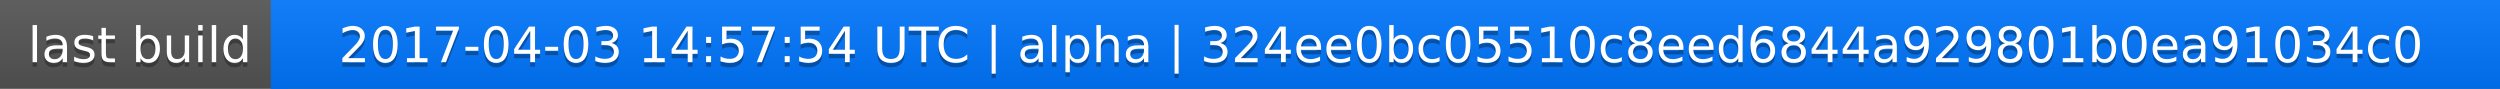
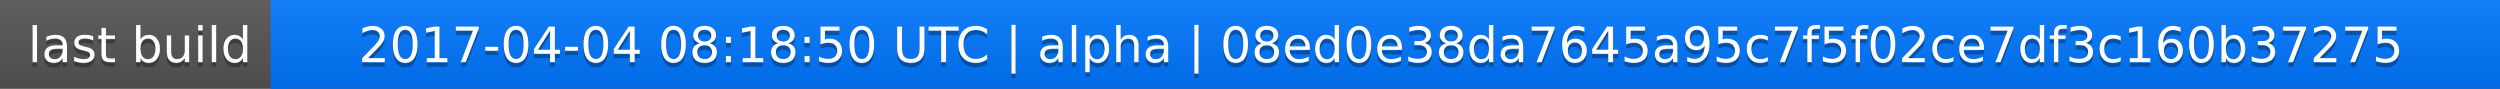
<svg xmlns="http://www.w3.org/2000/svg" width="563" height="20">
  <linearGradient id="a" x2="0" y2="100%">
    <stop offset="0" stop-color="#bbb" stop-opacity=".1" />
    <stop offset="1" stop-opacity=".1" />
  </linearGradient>
  <rect rx="0" width="563" height="20" fill="#555" />
  <rect rx="0" x="61" width="502" height="20" fill="#07f" />
  <path fill="#07f" d="M61 0h4v20h-4z" />
  <rect rx="0" width="563" height="20" fill="url(#a)" />
  <g fill="#fff" text-anchor="middle" font-family="DejaVu Sans,Verdana,Geneva,sans-serif" font-size="11">
    <text x="31.5" y="15" fill="#010101" fill-opacity=".3">last build</text>
    <text x="31.5" y="14">last build</text>
-     <text x="311" y="15" fill="#010101" fill-opacity=".3">2017-04-03 14:57:54 UTC | alpha | 324ee0bc05510c8eed6844a929801b0ea91034c0</text>
-     <text x="311" y="14">2017-04-03 14:57:54 UTC | alpha | 324ee0bc05510c8eed6844a929801b0ea91034c0</text>
+     <text x="311" y="15" fill="#010101" fill-opacity=".3">2017-04-04 08:18:50 UTC | alpha | 08ed0e38da7645a95c7f5f02ce7df3c160b37275</text>
+     <text x="311" y="14">2017-04-04 08:18:50 UTC | alpha | 08ed0e38da7645a95c7f5f02ce7df3c160b37275</text>
  </g>
</svg>
